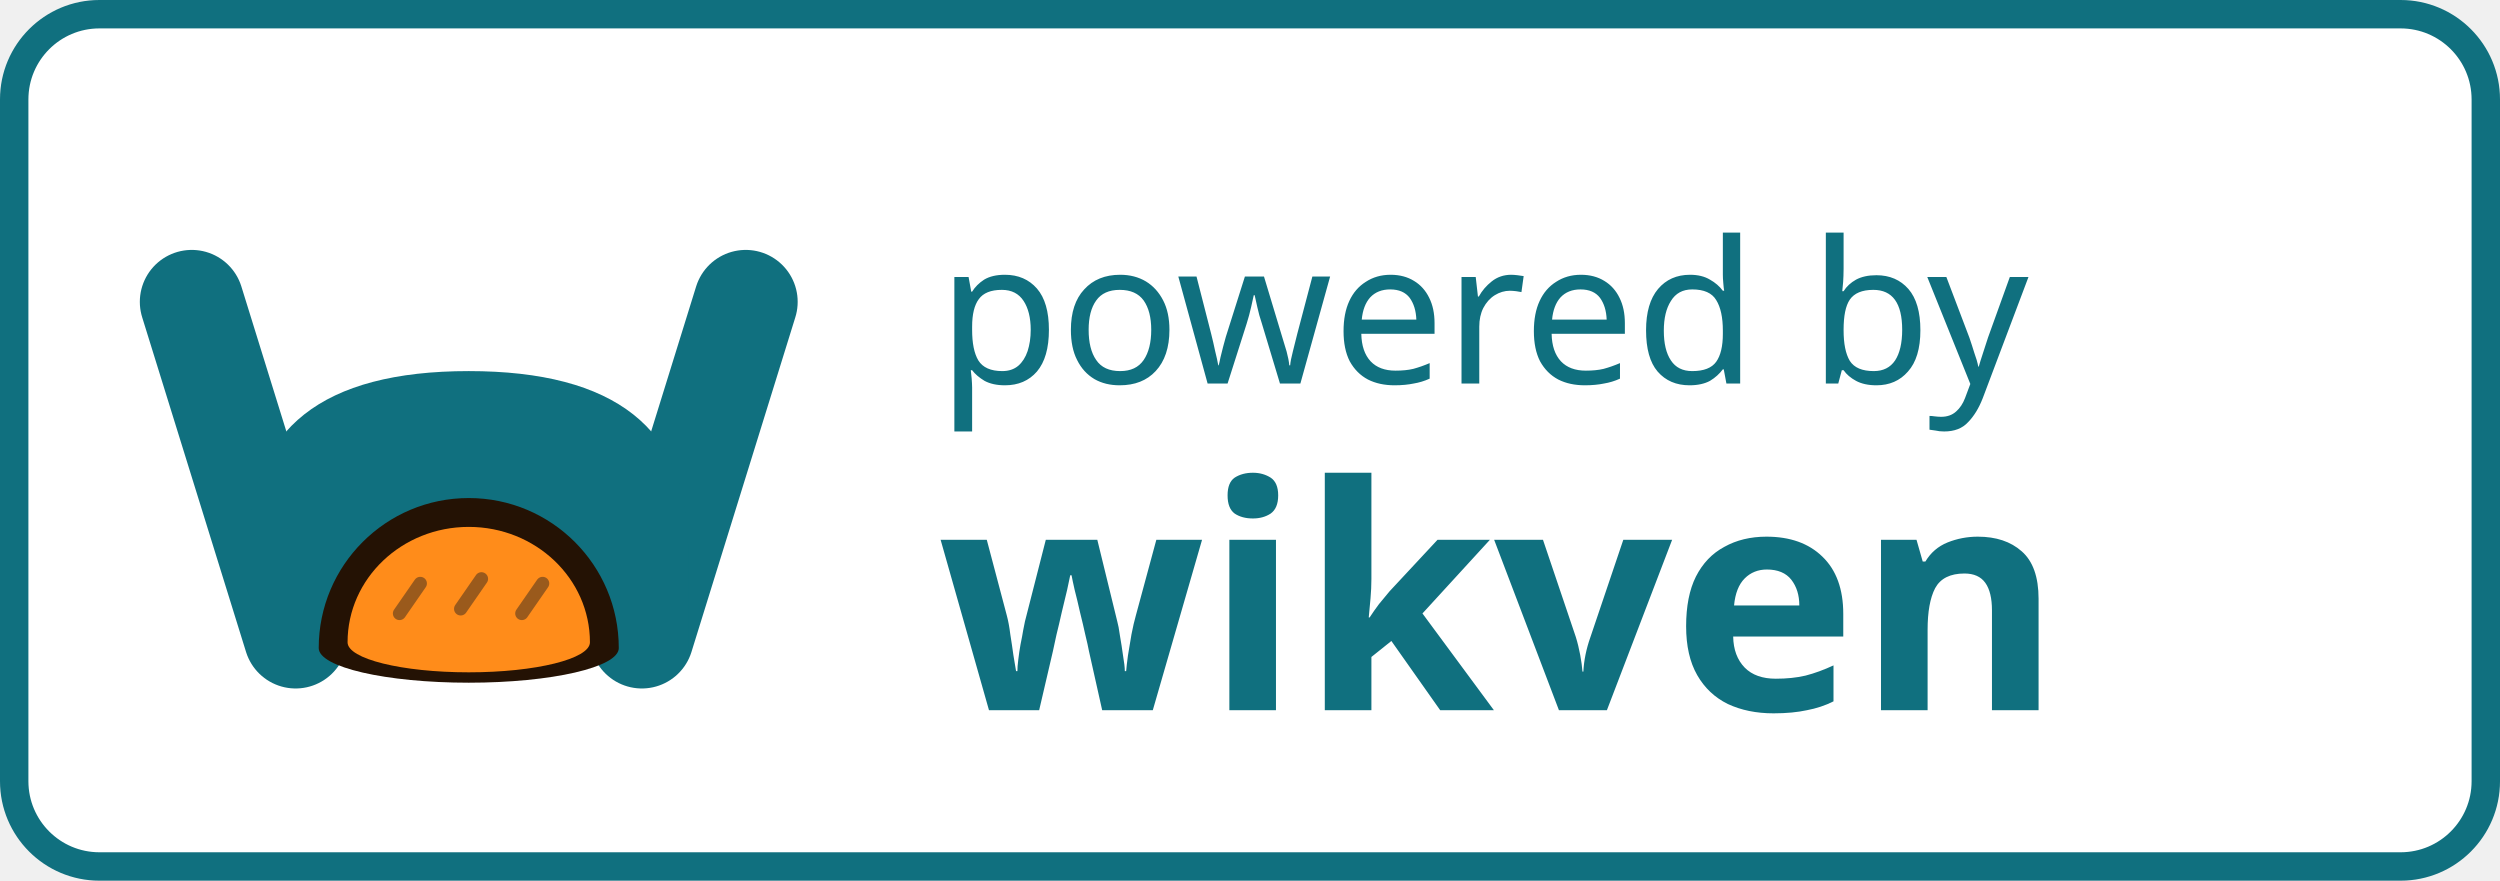
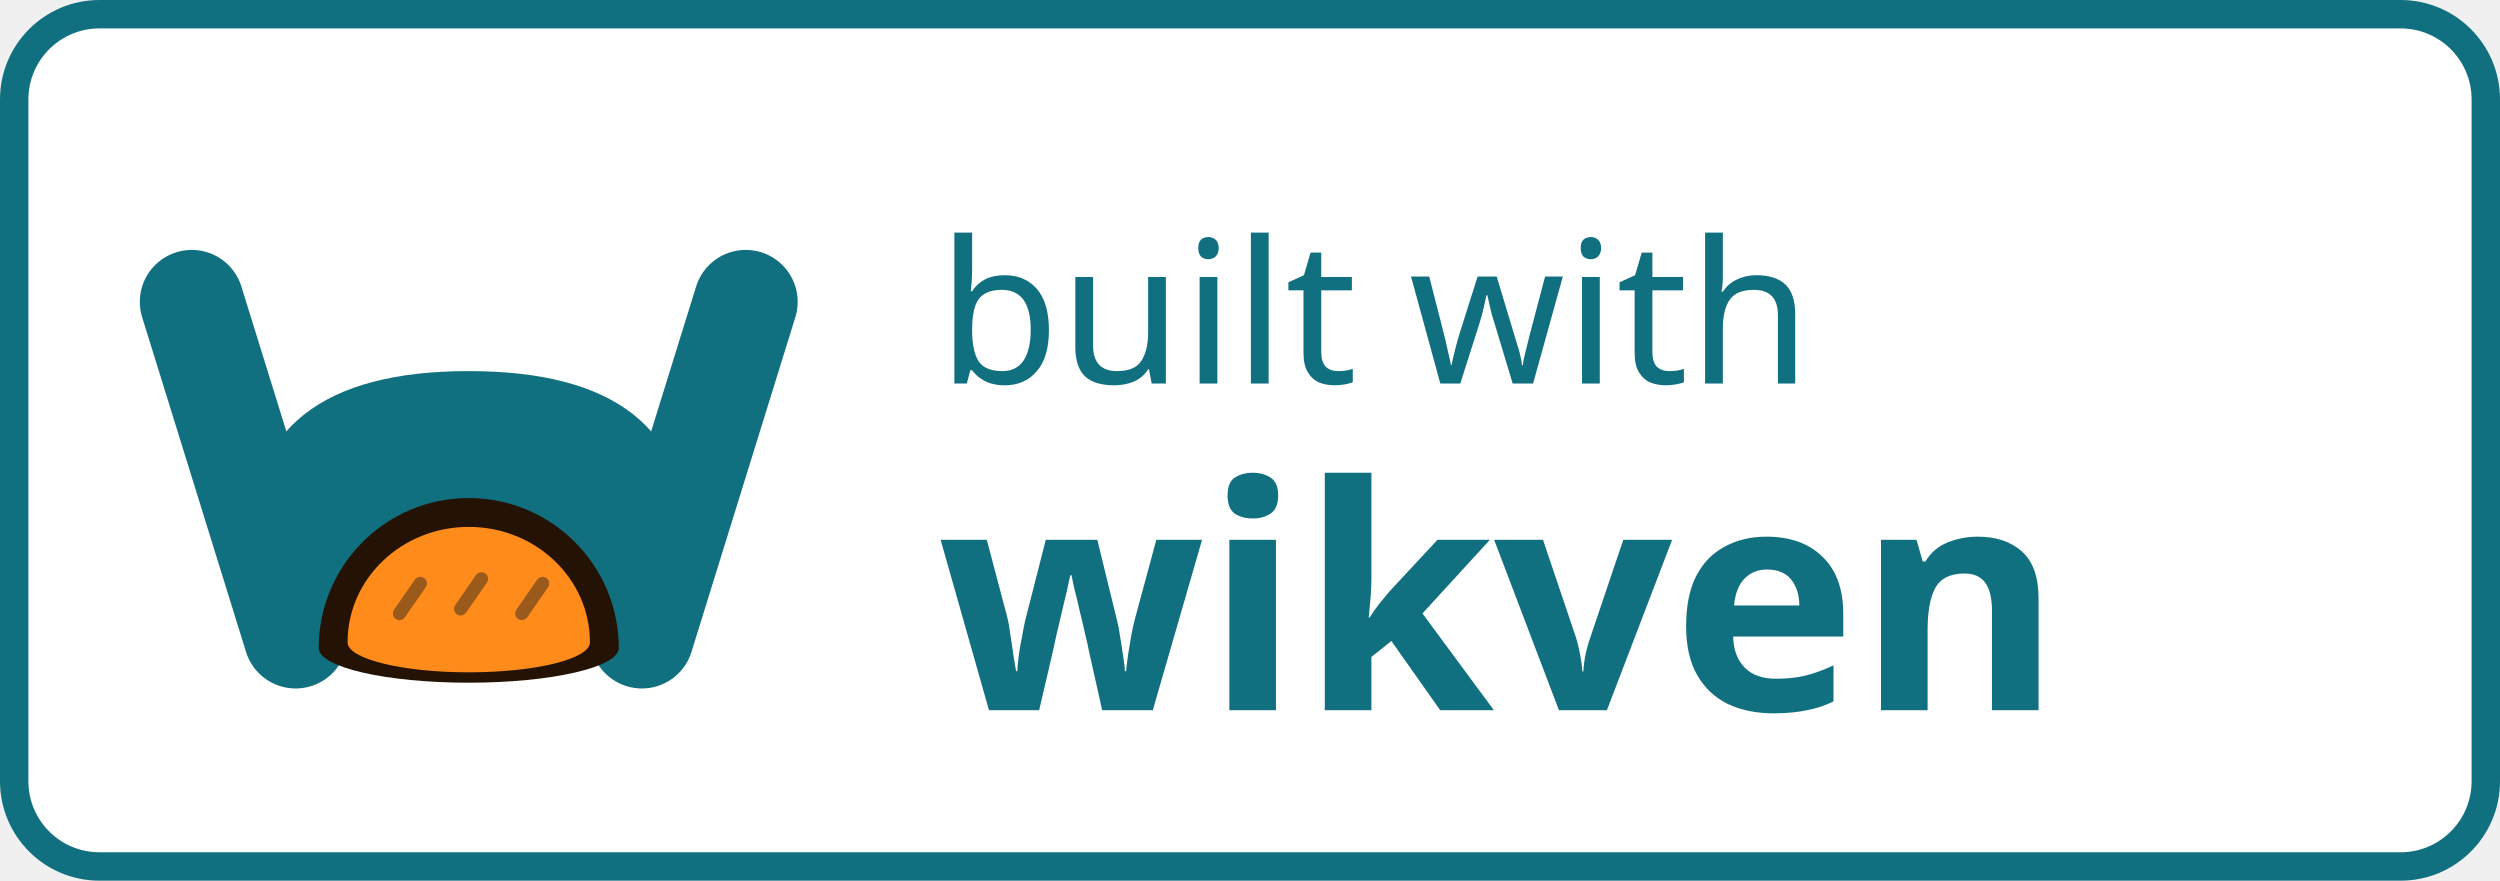
- <svg xmlns="http://www.w3.org/2000/svg" viewBox="0 0 88 31" width="88" height="31" role="img" aria-label="Powered by wikven">
+ <svg xmlns="http://www.w3.org/2000/svg" viewBox="0 0 88 31" width="88" height="31" role="img" aria-label="Built with wikven">
  <rect x="0.5" y="0.5" width="87" height="30" rx="3" fill="#ffffff" stroke="#10707f" />
  <g transform="translate(3.5 2.5) scale(0.40625)">
    <path d="M8 20 L17 49" stroke="#10707f" stroke-width="9" fill="none" stroke-linecap="round" />
    <path d="M56 20 L47 49" stroke="#10707f" stroke-width="9" fill="none" stroke-linecap="round" />
    <path d="M13 50 L13 41 Q13 26 32 26 Q51 26 51 41 L51 50 Z" fill="#10707f" />
    <path d="M19 50 a13 13 0 0 1 26 0 a13 3 0 0 1 -26 0 Z" fill="#241204" />
    <path d="M21.5 49.5 a10.5 10 0 0 1 21 0 a10.5 2.6 0 0 1 -21 0 Z" fill="#ff8c1a" />
    <path d="M26 47 l1.8 -2.6 M31.3 46.6 l1.8 -2.6 M36.6 47 l1.8 -2.6" stroke="#9a5a1c" stroke-width="1.15" stroke-linecap="round" />
  </g>
-   <text x="33" y="13.5" font-family="sans-serif" font-size="7" fill="#10707f">powered by</text>
+   <text x="33" y="13.5" font-family="sans-serif" font-size="7" fill="#10707f">built with</text>
  <text x="33" y="25" font-family="sans-serif" font-size="11" font-weight="700" fill="#10707f">wikven</text>
</svg>
